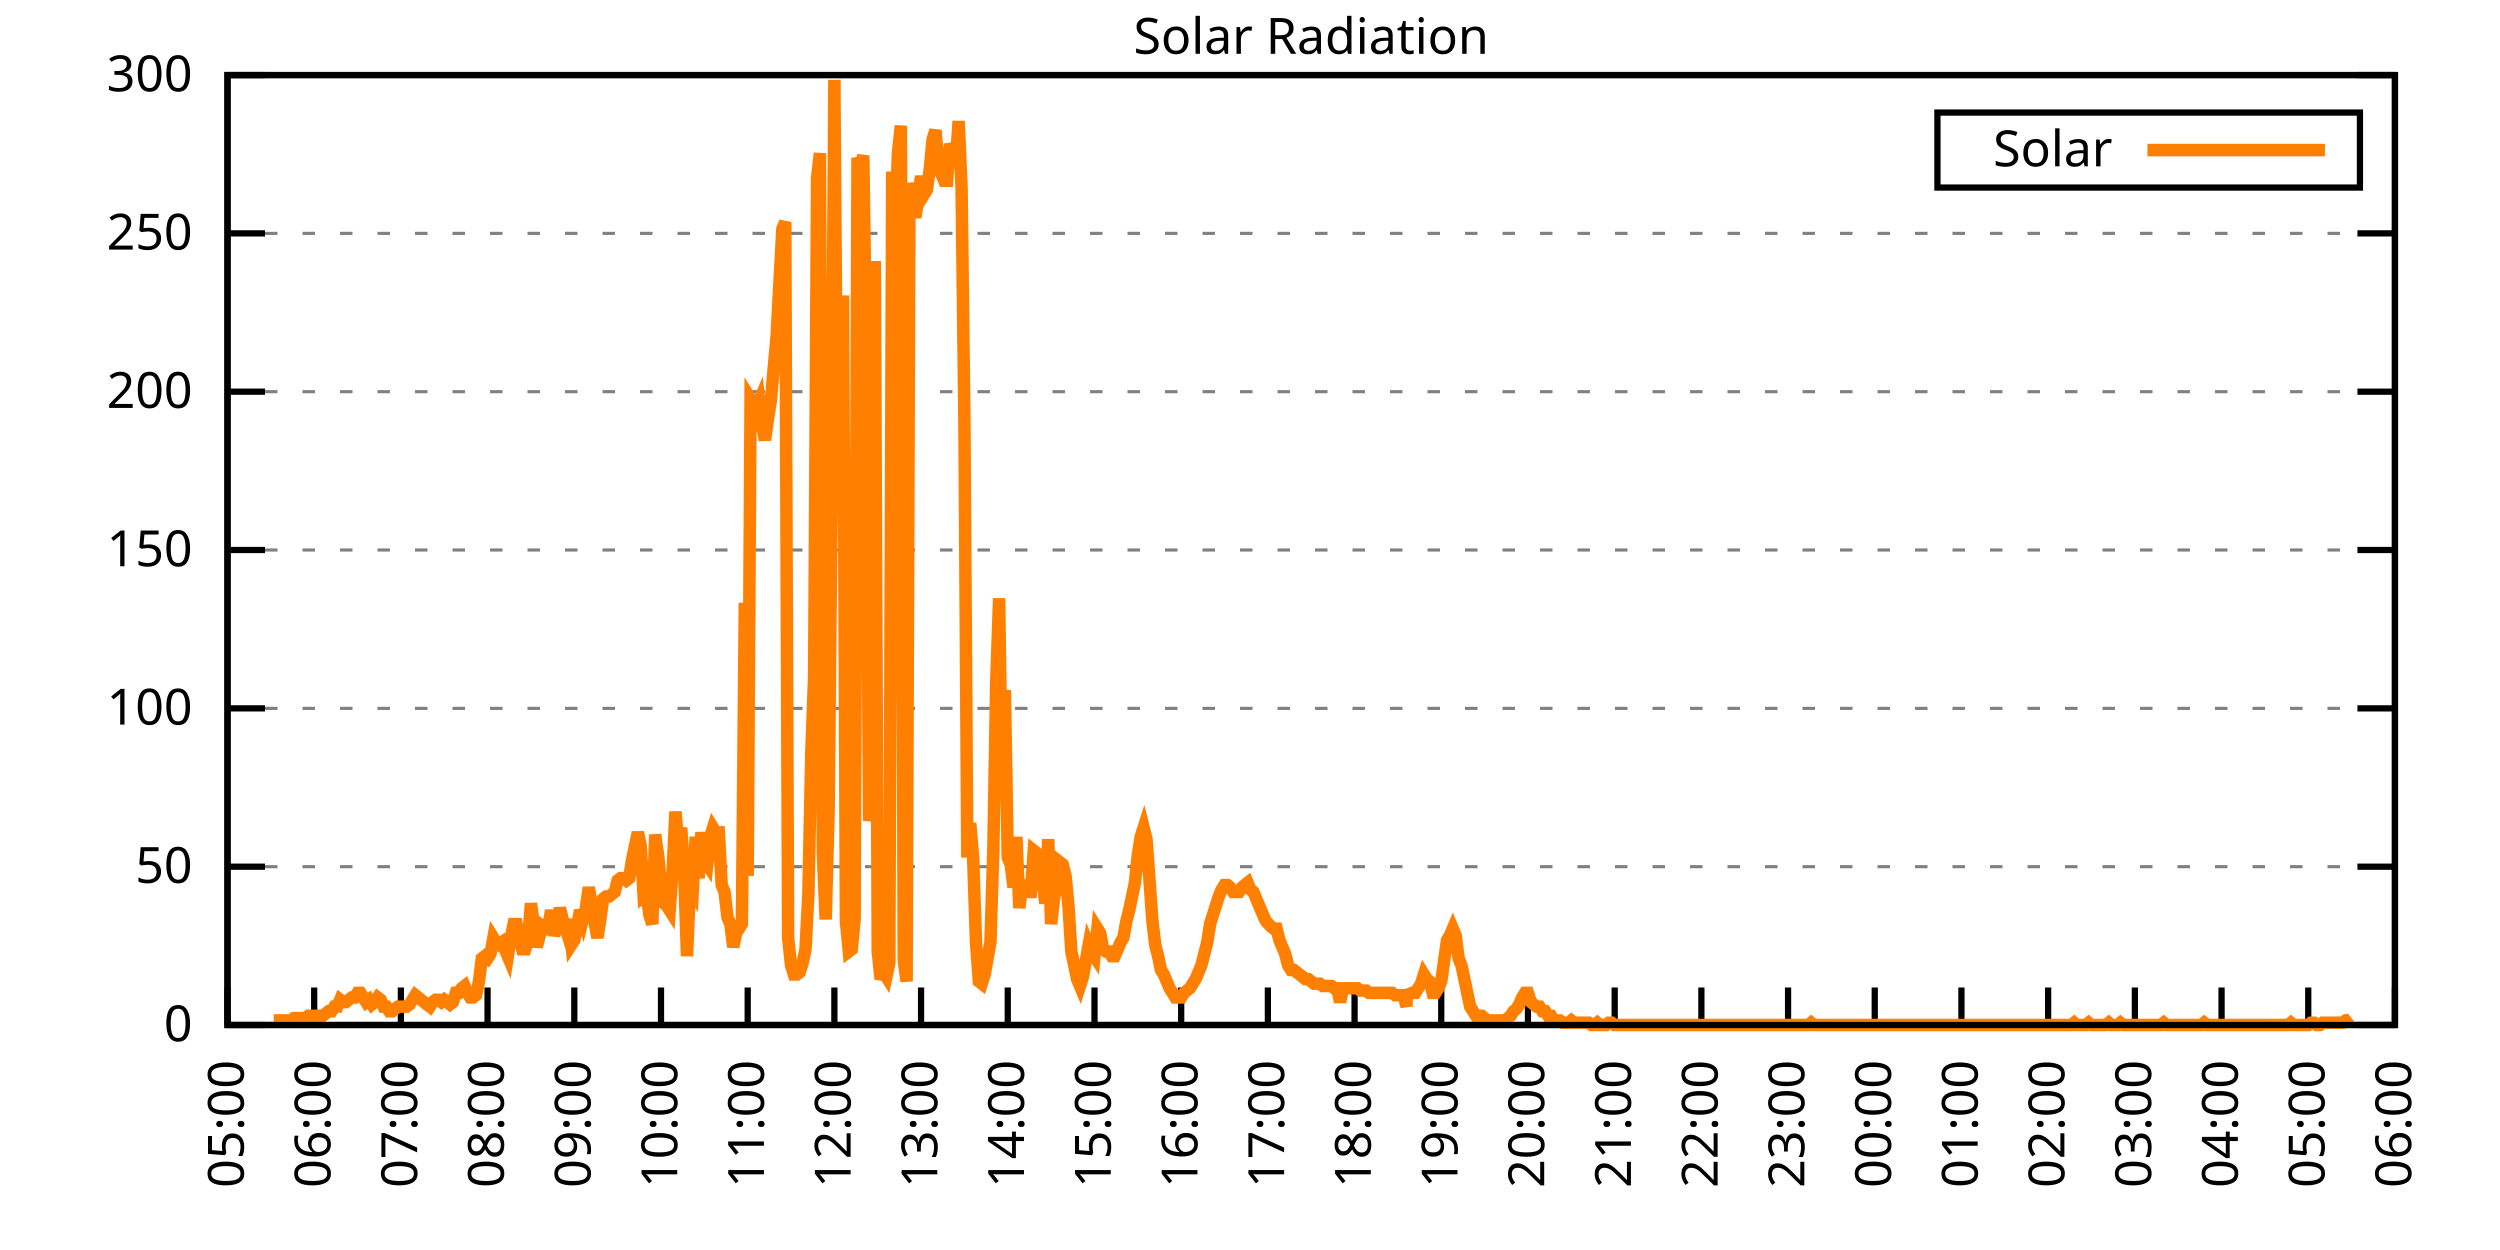
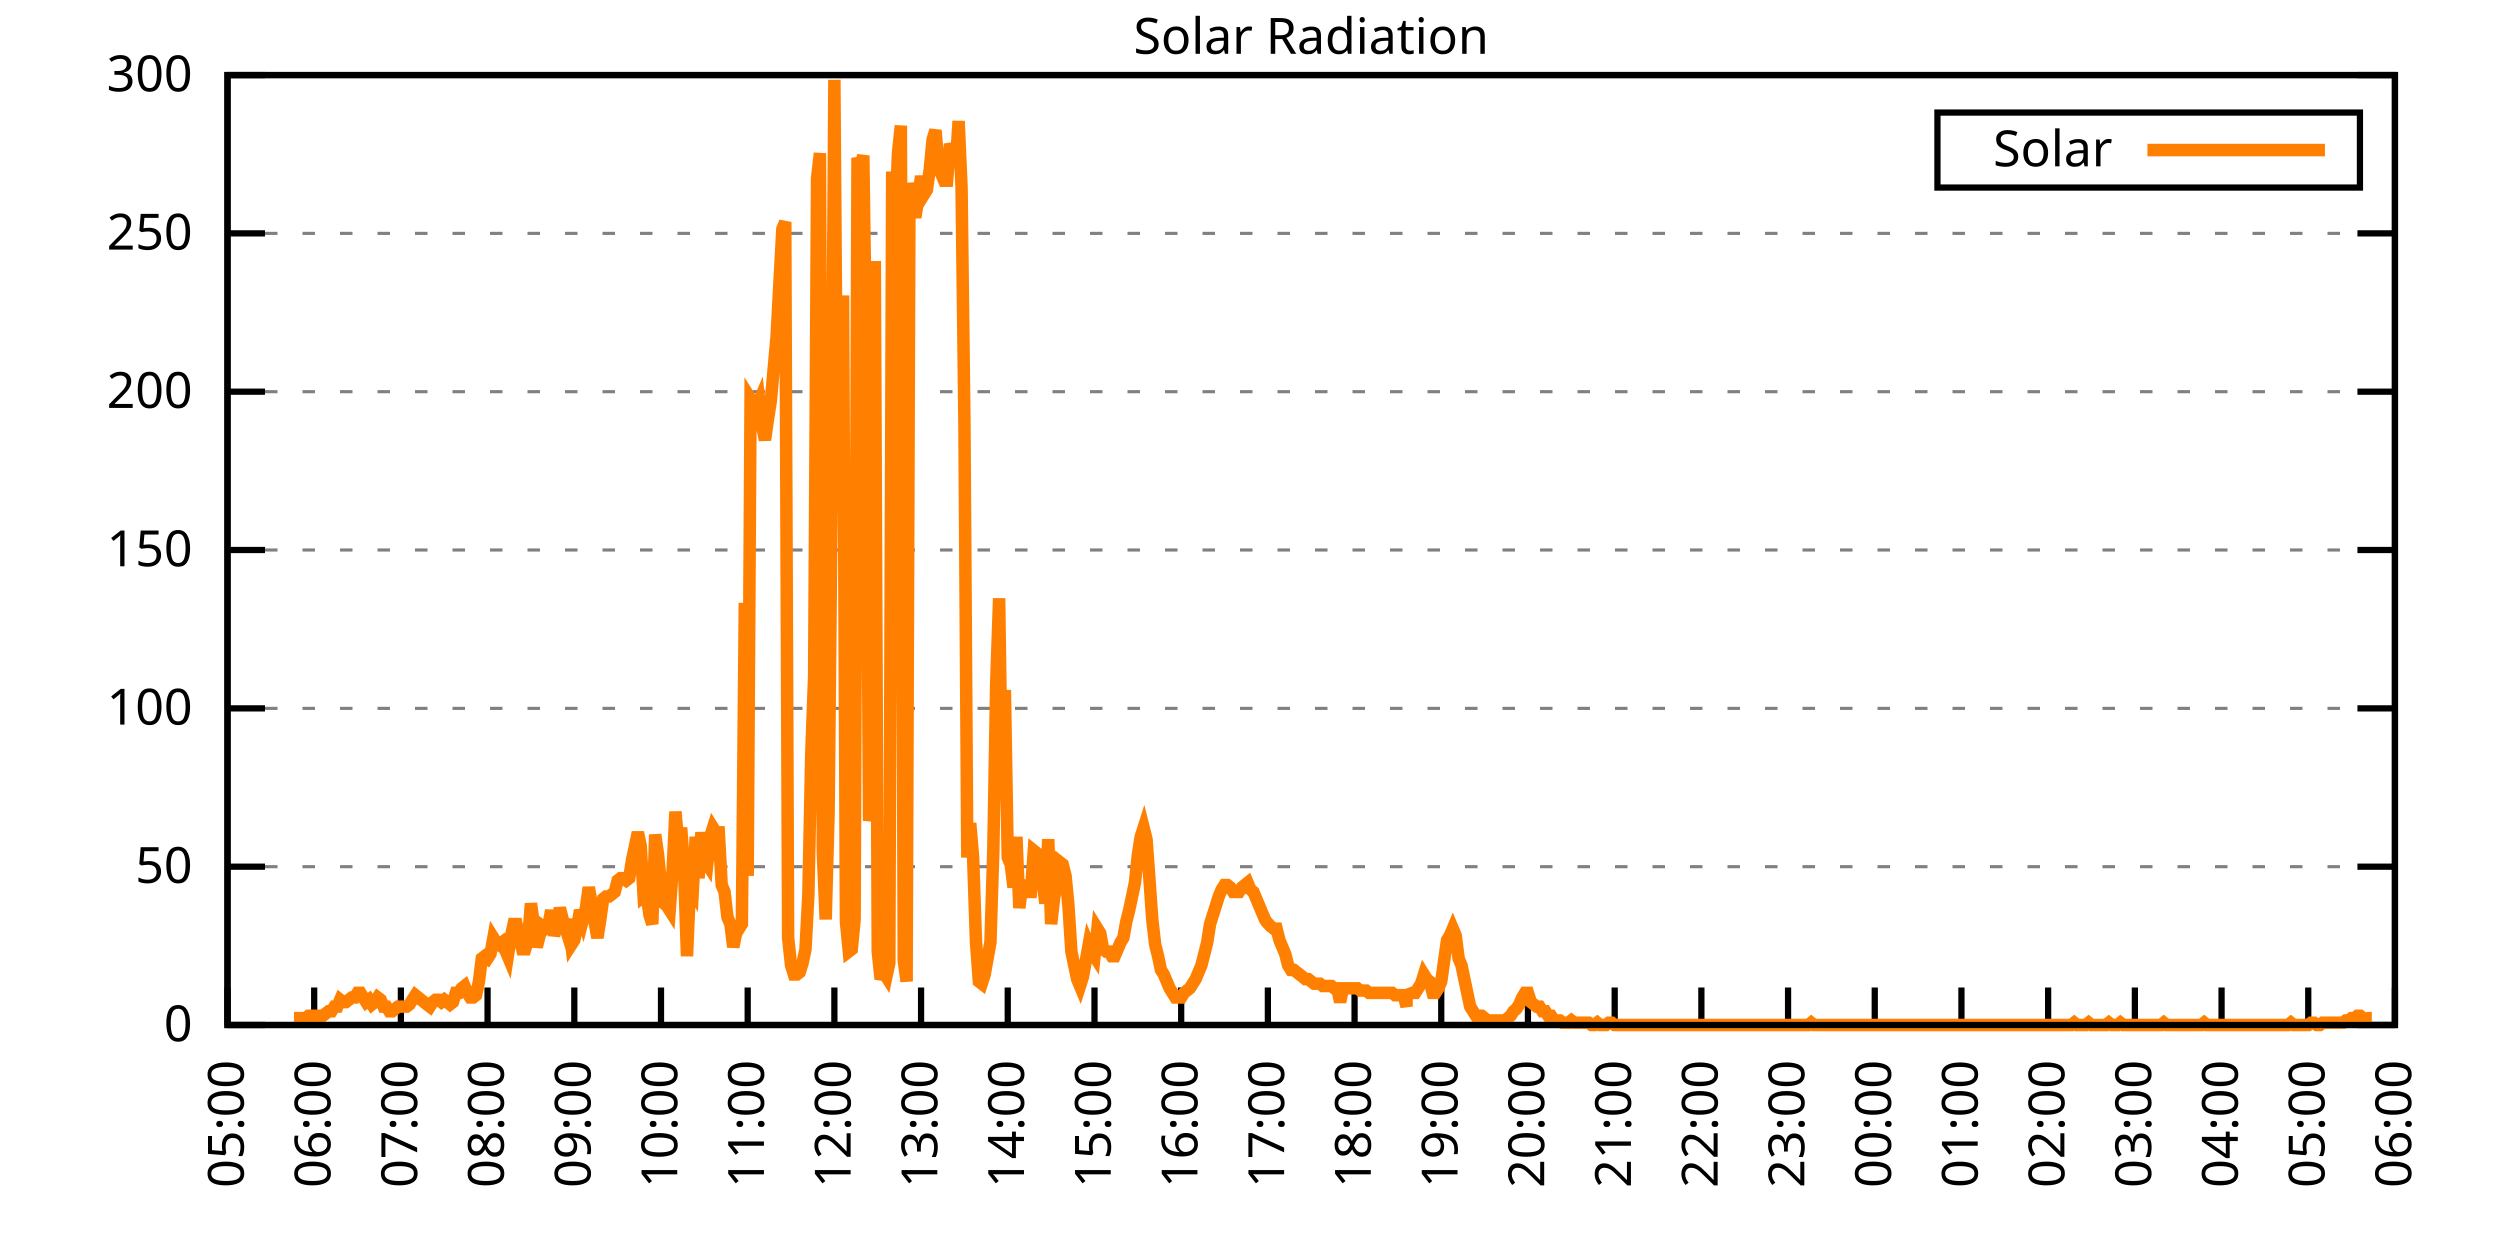
<svg xmlns="http://www.w3.org/2000/svg" xmlns:xlink="http://www.w3.org/1999/xlink" width="400" height="200" viewBox="0 0 400 200">
  <g id="gnuplot_canvas">
    <rect x="0" y="0" width="400" height="200" fill="none" />
    <defs>
      <circle id="gpDot" r="0.5" stroke-width="0.5" stroke="currentColor" />
      <path id="gpPt0" stroke-width="0.333" stroke="currentColor" d="M-1,0 h2 M0,-1 v2" />
      <path id="gpPt1" stroke-width="0.333" stroke="currentColor" d="M-1,-1 L1,1 M1,-1 L-1,1" />
      <path id="gpPt2" stroke-width="0.333" stroke="currentColor" d="M-1,0 L1,0 M0,-1 L0,1 M-1,-1 L1,1 M-1,1 L1,-1" />
      <rect id="gpPt3" stroke-width="0.333" stroke="currentColor" x="-1" y="-1" width="2" height="2" />
      <rect id="gpPt4" stroke-width="0.333" stroke="currentColor" fill="currentColor" x="-1" y="-1" width="2" height="2" />
      <circle id="gpPt5" stroke-width="0.333" stroke="currentColor" cx="0" cy="0" r="1" />
      <use xlink:href="#gpPt5" id="gpPt6" fill="currentColor" stroke="none" />
      <path id="gpPt7" stroke-width="0.333" stroke="currentColor" d="M0,-1.33 L-1.33,0.67 L1.33,0.67 z" />
      <use xlink:href="#gpPt7" id="gpPt8" fill="currentColor" stroke="none" />
      <use xlink:href="#gpPt7" id="gpPt9" stroke="currentColor" transform="rotate(180)" />
      <use xlink:href="#gpPt9" id="gpPt10" fill="currentColor" stroke="none" />
      <use xlink:href="#gpPt3" id="gpPt11" stroke="currentColor" transform="rotate(45)" />
      <use xlink:href="#gpPt11" id="gpPt12" fill="currentColor" stroke="none" />
      <path id="gpPt13" stroke-width="0.333" stroke="currentColor" d="M0,1.330 L1.265,0.411 L0.782,-1.067 L-0.782,-1.076 L-1.265,0.411 z" />
      <use xlink:href="#gpPt13" id="gpPt14" fill="currentColor" stroke="none" />
      <filter id="textbox" filterUnits="objectBoundingBox" x="0" y="0" height="1" width="1">
        <feFlood flood-color="white" flood-opacity="1" result="bgnd" />
        <feComposite in="SourceGraphic" in2="bgnd" operator="atop" />
      </filter>
      <filter id="greybox" filterUnits="objectBoundingBox" x="0" y="0" height="1" width="1">
        <feFlood flood-color="lightgrey" flood-opacity="1" result="grey" />
        <feComposite in="SourceGraphic" in2="grey" operator="atop" />
      </filter>
    </defs>
    <g fill="none" color="white" stroke="currentColor" stroke-width="1.00" stroke-linecap="butt" stroke-linejoin="miter">
</g>
    <g fill="none" color="black" stroke="currentColor" stroke-width="1.00" stroke-linecap="butt" stroke-linejoin="miter">
      <g stroke="none" shape-rendering="crispEdges">
        <polygon fill="rgb(255, 255, 255)" points="36.40,164.00 383.18,164.00 383.18,12.02 36.40,12.02 " />
      </g>
    </g>
    <g fill="none" color="black" stroke="currentColor" stroke-width="1.00" stroke-linecap="butt" stroke-linejoin="miter">
</g>
    <g fill="none" color="black" stroke="black" stroke-width="0.50" stroke-linecap="butt" stroke-linejoin="miter">
</g>
    <g fill="none" color="gray" stroke="currentColor" stroke-width="0.50" stroke-linecap="butt" stroke-linejoin="miter">
      <path stroke="gray" stroke-dasharray="2,4" class="gridline" d="M36.40,164.00 L383.19,164.00  " />
    </g>
    <g fill="none" color="gray" stroke="gray" stroke-width="1.00" stroke-linecap="butt" stroke-linejoin="miter">
</g>
    <g fill="none" color="black" stroke="currentColor" stroke-width="1.00" stroke-linecap="butt" stroke-linejoin="miter">
      <path stroke="black" d="M36.40,164.00 L42.40,164.00 M383.19,164.00 L377.19,164.00  " />
      <g transform="translate(30.80,166.60)" stroke="none" fill="black" font-family="Sans" font-size="8.00" text-anchor="end">
        <text>
          <tspan font-family="Sans"> 0</tspan>
        </text>
      </g>
    </g>
    <g fill="none" color="black" stroke="currentColor" stroke-width="1.00" stroke-linecap="butt" stroke-linejoin="miter">
</g>
    <g fill="none" color="black" stroke="black" stroke-width="0.50" stroke-linecap="butt" stroke-linejoin="miter">
</g>
    <g fill="none" color="gray" stroke="currentColor" stroke-width="0.50" stroke-linecap="butt" stroke-linejoin="miter">
      <path stroke="gray" stroke-dasharray="2,4" class="gridline" d="M36.40,138.67 L383.19,138.67  " />
    </g>
    <g fill="none" color="gray" stroke="gray" stroke-width="1.00" stroke-linecap="butt" stroke-linejoin="miter">
</g>
    <g fill="none" color="black" stroke="currentColor" stroke-width="1.00" stroke-linecap="butt" stroke-linejoin="miter">
      <path stroke="black" d="M36.40,138.67 L42.40,138.67 M383.19,138.67 L377.19,138.67  " />
      <g transform="translate(30.80,141.27)" stroke="none" fill="black" font-family="Sans" font-size="8.00" text-anchor="end">
        <text>
          <tspan font-family="Sans"> 50</tspan>
        </text>
      </g>
    </g>
    <g fill="none" color="black" stroke="currentColor" stroke-width="1.00" stroke-linecap="butt" stroke-linejoin="miter">
</g>
    <g fill="none" color="black" stroke="black" stroke-width="0.50" stroke-linecap="butt" stroke-linejoin="miter">
</g>
    <g fill="none" color="gray" stroke="currentColor" stroke-width="0.50" stroke-linecap="butt" stroke-linejoin="miter">
      <path stroke="gray" stroke-dasharray="2,4" class="gridline" d="M36.40,113.34 L383.19,113.34  " />
    </g>
    <g fill="none" color="gray" stroke="gray" stroke-width="1.00" stroke-linecap="butt" stroke-linejoin="miter">
</g>
    <g fill="none" color="black" stroke="currentColor" stroke-width="1.00" stroke-linecap="butt" stroke-linejoin="miter">
      <path stroke="black" d="M36.40,113.34 L42.40,113.34 M383.19,113.34 L377.19,113.34  " />
      <g transform="translate(30.80,115.94)" stroke="none" fill="black" font-family="Sans" font-size="8.00" text-anchor="end">
        <text>
          <tspan font-family="Sans"> 100</tspan>
        </text>
      </g>
    </g>
    <g fill="none" color="black" stroke="currentColor" stroke-width="1.00" stroke-linecap="butt" stroke-linejoin="miter">
</g>
    <g fill="none" color="black" stroke="black" stroke-width="0.50" stroke-linecap="butt" stroke-linejoin="miter">
</g>
    <g fill="none" color="gray" stroke="currentColor" stroke-width="0.50" stroke-linecap="butt" stroke-linejoin="miter">
      <path stroke="gray" stroke-dasharray="2,4" class="gridline" d="M36.40,88.00 L383.19,88.00  " />
    </g>
    <g fill="none" color="gray" stroke="gray" stroke-width="1.00" stroke-linecap="butt" stroke-linejoin="miter">
</g>
    <g fill="none" color="black" stroke="currentColor" stroke-width="1.00" stroke-linecap="butt" stroke-linejoin="miter">
      <path stroke="black" d="M36.40,88.00 L42.40,88.00 M383.19,88.00 L377.19,88.00  " />
      <g transform="translate(30.80,90.60)" stroke="none" fill="black" font-family="Sans" font-size="8.00" text-anchor="end">
        <text>
          <tspan font-family="Sans"> 150</tspan>
        </text>
      </g>
    </g>
    <g fill="none" color="black" stroke="currentColor" stroke-width="1.00" stroke-linecap="butt" stroke-linejoin="miter">
</g>
    <g fill="none" color="black" stroke="black" stroke-width="0.50" stroke-linecap="butt" stroke-linejoin="miter">
</g>
    <g fill="none" color="gray" stroke="currentColor" stroke-width="0.50" stroke-linecap="butt" stroke-linejoin="miter">
      <path stroke="gray" stroke-dasharray="2,4" class="gridline" d="M36.40,62.67 L383.19,62.67  " />
    </g>
    <g fill="none" color="gray" stroke="gray" stroke-width="1.00" stroke-linecap="butt" stroke-linejoin="miter">
</g>
    <g fill="none" color="black" stroke="currentColor" stroke-width="1.00" stroke-linecap="butt" stroke-linejoin="miter">
      <path stroke="black" d="M36.40,62.67 L42.40,62.67 M383.19,62.67 L377.19,62.67  " />
      <g transform="translate(30.80,65.27)" stroke="none" fill="black" font-family="Sans" font-size="8.00" text-anchor="end">
        <text>
          <tspan font-family="Sans"> 200</tspan>
        </text>
      </g>
    </g>
    <g fill="none" color="black" stroke="currentColor" stroke-width="1.00" stroke-linecap="butt" stroke-linejoin="miter">
</g>
    <g fill="none" color="black" stroke="black" stroke-width="0.50" stroke-linecap="butt" stroke-linejoin="miter">
</g>
    <g fill="none" color="gray" stroke="currentColor" stroke-width="0.50" stroke-linecap="butt" stroke-linejoin="miter">
      <path stroke="gray" stroke-dasharray="2,4" class="gridline" d="M36.40,37.34 L383.19,37.34  " />
    </g>
    <g fill="none" color="gray" stroke="gray" stroke-width="1.00" stroke-linecap="butt" stroke-linejoin="miter">
</g>
    <g fill="none" color="black" stroke="currentColor" stroke-width="1.00" stroke-linecap="butt" stroke-linejoin="miter">
      <path stroke="black" d="M36.40,37.34 L42.40,37.34 M383.19,37.34 L377.19,37.34  " />
      <g transform="translate(30.80,39.94)" stroke="none" fill="black" font-family="Sans" font-size="8.00" text-anchor="end">
        <text>
          <tspan font-family="Sans"> 250</tspan>
        </text>
      </g>
    </g>
    <g fill="none" color="black" stroke="currentColor" stroke-width="1.00" stroke-linecap="butt" stroke-linejoin="miter">
</g>
    <g fill="none" color="black" stroke="black" stroke-width="0.50" stroke-linecap="butt" stroke-linejoin="miter">
</g>
    <g fill="none" color="gray" stroke="currentColor" stroke-width="0.50" stroke-linecap="butt" stroke-linejoin="miter">
      <path stroke="gray" stroke-dasharray="2,4" class="gridline" d="M36.40,12.01 L383.19,12.01  " />
    </g>
    <g fill="none" color="gray" stroke="gray" stroke-width="1.00" stroke-linecap="butt" stroke-linejoin="miter">
</g>
    <g fill="none" color="black" stroke="currentColor" stroke-width="1.00" stroke-linecap="butt" stroke-linejoin="miter">
      <path stroke="black" d="M36.40,12.01 L42.40,12.01 M383.19,12.01 L377.19,12.01  " />
      <g transform="translate(30.80,14.61)" stroke="none" fill="black" font-family="Sans" font-size="8.00" text-anchor="end">
        <text>
          <tspan font-family="Sans"> 300</tspan>
        </text>
      </g>
    </g>
    <g fill="none" color="black" stroke="currentColor" stroke-width="1.00" stroke-linecap="butt" stroke-linejoin="miter">
      <path stroke="black" d="M36.40,164.00 L36.40,158.00  " />
      <g transform="translate(39.00,169.60) rotate(270.00)" stroke="none" fill="black" font-family="Sans" font-size="8.00" text-anchor="end">
        <text>
          <tspan font-family="Sans">05:00</tspan>
        </text>
      </g>
    </g>
    <g fill="none" color="black" stroke="currentColor" stroke-width="1.00" stroke-linecap="butt" stroke-linejoin="miter">
      <path stroke="black" d="M50.27,164.00 L50.27,158.00  " />
      <g transform="translate(52.87,169.60) rotate(270.00)" stroke="none" fill="black" font-family="Sans" font-size="8.00" text-anchor="end">
        <text>
          <tspan font-family="Sans">06:00</tspan>
        </text>
      </g>
    </g>
    <g fill="none" color="black" stroke="currentColor" stroke-width="1.00" stroke-linecap="butt" stroke-linejoin="miter">
      <path stroke="black" d="M64.14,164.00 L64.14,158.00  " />
      <g transform="translate(66.74,169.60) rotate(270.00)" stroke="none" fill="black" font-family="Sans" font-size="8.00" text-anchor="end">
        <text>
          <tspan font-family="Sans">07:00</tspan>
        </text>
      </g>
    </g>
    <g fill="none" color="black" stroke="currentColor" stroke-width="1.00" stroke-linecap="butt" stroke-linejoin="miter">
      <path stroke="black" d="M78.01,164.00 L78.01,158.00  " />
      <g transform="translate(80.61,169.60) rotate(270.00)" stroke="none" fill="black" font-family="Sans" font-size="8.00" text-anchor="end">
        <text>
          <tspan font-family="Sans">08:00</tspan>
        </text>
      </g>
    </g>
    <g fill="none" color="black" stroke="currentColor" stroke-width="1.00" stroke-linecap="butt" stroke-linejoin="miter">
      <path stroke="black" d="M91.89,164.00 L91.89,158.00  " />
      <g transform="translate(94.49,169.60) rotate(270.00)" stroke="none" fill="black" font-family="Sans" font-size="8.00" text-anchor="end">
        <text>
          <tspan font-family="Sans">09:00</tspan>
        </text>
      </g>
    </g>
    <g fill="none" color="black" stroke="currentColor" stroke-width="1.00" stroke-linecap="butt" stroke-linejoin="miter">
      <path stroke="black" d="M105.76,164.00 L105.76,158.00  " />
      <g transform="translate(108.36,169.60) rotate(270.00)" stroke="none" fill="black" font-family="Sans" font-size="8.00" text-anchor="end">
        <text>
          <tspan font-family="Sans">10:00</tspan>
        </text>
      </g>
    </g>
    <g fill="none" color="black" stroke="currentColor" stroke-width="1.00" stroke-linecap="butt" stroke-linejoin="miter">
      <path stroke="black" d="M119.63,164.00 L119.63,158.00  " />
      <g transform="translate(122.23,169.60) rotate(270.00)" stroke="none" fill="black" font-family="Sans" font-size="8.00" text-anchor="end">
        <text>
          <tspan font-family="Sans">11:00</tspan>
        </text>
      </g>
    </g>
    <g fill="none" color="black" stroke="currentColor" stroke-width="1.00" stroke-linecap="butt" stroke-linejoin="miter">
      <path stroke="black" d="M133.50,164.00 L133.50,158.00  " />
      <g transform="translate(136.10,169.60) rotate(270.00)" stroke="none" fill="black" font-family="Sans" font-size="8.00" text-anchor="end">
        <text>
          <tspan font-family="Sans">12:00</tspan>
        </text>
      </g>
    </g>
    <g fill="none" color="black" stroke="currentColor" stroke-width="1.00" stroke-linecap="butt" stroke-linejoin="miter">
      <path stroke="black" d="M147.37,164.00 L147.37,158.00  " />
      <g transform="translate(149.97,169.60) rotate(270.00)" stroke="none" fill="black" font-family="Sans" font-size="8.00" text-anchor="end">
        <text>
          <tspan font-family="Sans">13:00</tspan>
        </text>
      </g>
    </g>
    <g fill="none" color="black" stroke="currentColor" stroke-width="1.00" stroke-linecap="butt" stroke-linejoin="miter">
      <path stroke="black" d="M161.24,164.00 L161.24,158.00  " />
      <g transform="translate(163.84,169.60) rotate(270.00)" stroke="none" fill="black" font-family="Sans" font-size="8.00" text-anchor="end">
        <text>
          <tspan font-family="Sans">14:00</tspan>
        </text>
      </g>
    </g>
    <g fill="none" color="black" stroke="currentColor" stroke-width="1.00" stroke-linecap="butt" stroke-linejoin="miter">
      <path stroke="black" d="M175.12,164.00 L175.12,158.00  " />
      <g transform="translate(177.72,169.60) rotate(270.00)" stroke="none" fill="black" font-family="Sans" font-size="8.00" text-anchor="end">
        <text>
          <tspan font-family="Sans">15:00</tspan>
        </text>
      </g>
    </g>
    <g fill="none" color="black" stroke="currentColor" stroke-width="1.00" stroke-linecap="butt" stroke-linejoin="miter">
      <path stroke="black" d="M188.99,164.00 L188.99,158.00  " />
      <g transform="translate(191.59,169.60) rotate(270.00)" stroke="none" fill="black" font-family="Sans" font-size="8.00" text-anchor="end">
        <text>
          <tspan font-family="Sans">16:00</tspan>
        </text>
      </g>
    </g>
    <g fill="none" color="black" stroke="currentColor" stroke-width="1.00" stroke-linecap="butt" stroke-linejoin="miter">
      <path stroke="black" d="M202.86,164.00 L202.86,158.00  " />
      <g transform="translate(205.46,169.60) rotate(270.00)" stroke="none" fill="black" font-family="Sans" font-size="8.00" text-anchor="end">
        <text>
          <tspan font-family="Sans">17:00</tspan>
        </text>
      </g>
    </g>
    <g fill="none" color="black" stroke="currentColor" stroke-width="1.00" stroke-linecap="butt" stroke-linejoin="miter">
      <path stroke="black" d="M216.73,164.00 L216.73,158.00  " />
      <g transform="translate(219.33,169.60) rotate(270.00)" stroke="none" fill="black" font-family="Sans" font-size="8.00" text-anchor="end">
        <text>
          <tspan font-family="Sans">18:00</tspan>
        </text>
      </g>
    </g>
    <g fill="none" color="black" stroke="currentColor" stroke-width="1.00" stroke-linecap="butt" stroke-linejoin="miter">
      <path stroke="black" d="M230.60,164.00 L230.60,158.00  " />
      <g transform="translate(233.20,169.60) rotate(270.00)" stroke="none" fill="black" font-family="Sans" font-size="8.00" text-anchor="end">
        <text>
          <tspan font-family="Sans">19:00</tspan>
        </text>
      </g>
    </g>
    <g fill="none" color="black" stroke="currentColor" stroke-width="1.00" stroke-linecap="butt" stroke-linejoin="miter">
      <path stroke="black" d="M244.47,164.00 L244.47,158.00  " />
      <g transform="translate(247.07,169.60) rotate(270.00)" stroke="none" fill="black" font-family="Sans" font-size="8.00" text-anchor="end">
        <text>
          <tspan font-family="Sans">20:00</tspan>
        </text>
      </g>
    </g>
    <g fill="none" color="black" stroke="currentColor" stroke-width="1.00" stroke-linecap="butt" stroke-linejoin="miter">
      <path stroke="black" d="M258.35,164.00 L258.35,158.00  " />
      <g transform="translate(260.95,169.60) rotate(270.00)" stroke="none" fill="black" font-family="Sans" font-size="8.00" text-anchor="end">
        <text>
          <tspan font-family="Sans">21:00</tspan>
        </text>
      </g>
    </g>
    <g fill="none" color="black" stroke="currentColor" stroke-width="1.00" stroke-linecap="butt" stroke-linejoin="miter">
      <path stroke="black" d="M272.22,164.00 L272.22,158.00  " />
      <g transform="translate(274.82,169.60) rotate(270.00)" stroke="none" fill="black" font-family="Sans" font-size="8.00" text-anchor="end">
        <text>
          <tspan font-family="Sans">22:00</tspan>
        </text>
      </g>
    </g>
    <g fill="none" color="black" stroke="currentColor" stroke-width="1.00" stroke-linecap="butt" stroke-linejoin="miter">
      <path stroke="black" d="M286.09,164.00 L286.09,158.00  " />
      <g transform="translate(288.69,169.60) rotate(270.00)" stroke="none" fill="black" font-family="Sans" font-size="8.00" text-anchor="end">
        <text>
          <tspan font-family="Sans">23:00</tspan>
        </text>
      </g>
    </g>
    <g fill="none" color="black" stroke="currentColor" stroke-width="1.00" stroke-linecap="butt" stroke-linejoin="miter">
      <path stroke="black" d="M299.96,164.00 L299.96,158.00  " />
      <g transform="translate(302.56,169.60) rotate(270.00)" stroke="none" fill="black" font-family="Sans" font-size="8.00" text-anchor="end">
        <text>
          <tspan font-family="Sans">00:00</tspan>
        </text>
      </g>
    </g>
    <g fill="none" color="black" stroke="currentColor" stroke-width="1.00" stroke-linecap="butt" stroke-linejoin="miter">
      <path stroke="black" d="M313.83,164.00 L313.83,158.00  " />
      <g transform="translate(316.43,169.60) rotate(270.00)" stroke="none" fill="black" font-family="Sans" font-size="8.00" text-anchor="end">
        <text>
          <tspan font-family="Sans">01:00</tspan>
        </text>
      </g>
    </g>
    <g fill="none" color="black" stroke="currentColor" stroke-width="1.00" stroke-linecap="butt" stroke-linejoin="miter">
      <path stroke="black" d="M327.70,164.00 L327.70,158.00  " />
      <g transform="translate(330.30,169.60) rotate(270.00)" stroke="none" fill="black" font-family="Sans" font-size="8.00" text-anchor="end">
        <text>
          <tspan font-family="Sans">02:00</tspan>
        </text>
      </g>
    </g>
    <g fill="none" color="black" stroke="currentColor" stroke-width="1.00" stroke-linecap="butt" stroke-linejoin="miter">
      <path stroke="black" d="M341.58,164.00 L341.58,158.00  " />
      <g transform="translate(344.18,169.60) rotate(270.00)" stroke="none" fill="black" font-family="Sans" font-size="8.00" text-anchor="end">
        <text>
          <tspan font-family="Sans">03:00</tspan>
        </text>
      </g>
    </g>
    <g fill="none" color="black" stroke="currentColor" stroke-width="1.00" stroke-linecap="butt" stroke-linejoin="miter">
      <path stroke="black" d="M355.45,164.00 L355.45,158.00  " />
      <g transform="translate(358.05,169.60) rotate(270.00)" stroke="none" fill="black" font-family="Sans" font-size="8.00" text-anchor="end">
        <text>
          <tspan font-family="Sans">04:00</tspan>
        </text>
      </g>
    </g>
    <g fill="none" color="black" stroke="currentColor" stroke-width="1.00" stroke-linecap="butt" stroke-linejoin="miter">
      <path stroke="black" d="M369.32,164.00 L369.32,158.00  " />
      <g transform="translate(371.92,169.60) rotate(270.00)" stroke="none" fill="black" font-family="Sans" font-size="8.00" text-anchor="end">
        <text>
          <tspan font-family="Sans">05:00</tspan>
        </text>
      </g>
    </g>
    <g fill="none" color="black" stroke="currentColor" stroke-width="1.00" stroke-linecap="butt" stroke-linejoin="miter">
      <path stroke="black" d="M383.19,164.00 L383.19,158.00  " />
      <g transform="translate(385.79,169.60) rotate(270.00)" stroke="none" fill="black" font-family="Sans" font-size="8.00" text-anchor="end">
        <text>
          <tspan font-family="Sans">06:00</tspan>
        </text>
      </g>
    </g>
    <g fill="none" color="black" stroke="currentColor" stroke-width="1.00" stroke-linecap="butt" stroke-linejoin="miter">
</g>
    <g fill="none" color="black" stroke="currentColor" stroke-width="1.00" stroke-linecap="butt" stroke-linejoin="miter">
      <path stroke="black" d="M36.40,12.01 L36.40,164.00 L383.19,164.00 L383.19,12.01 L36.40,12.01 Z  " />
    </g>
    <g fill="none" color="black" stroke="currentColor" stroke-width="1.00" stroke-linecap="butt" stroke-linejoin="miter">
</g>
    <g fill="none" color="black" stroke="currentColor" stroke-width="1.00" stroke-linecap="butt" stroke-linejoin="miter">
      <path stroke="black" d="M309.99,30.01 L309.99,18.01 L377.59,18.01 L377.59,30.01 L309.99,30.01 Z  " />
    </g>
    <g id="Solar_Radiation_plot_1">
      <g fill="none" color="white" stroke="black" stroke-width="2.00" stroke-linecap="butt" stroke-linejoin="miter">
</g>
      <g fill="none" color="black" stroke="currentColor" stroke-width="2.00" stroke-linecap="butt" stroke-linejoin="miter">
        <g transform="translate(337.99,26.61)" stroke="none" fill="black" font-family="Sans" font-size="8.00" text-anchor="end">
          <text>
            <tspan font-family="Sans">Solar</tspan>
          </text>
        </g>
      </g>
      <g fill="none" color="black" stroke="currentColor" stroke-width="2.00" stroke-linecap="butt" stroke-linejoin="miter">
-         <path stroke="rgb(255, 127,   0)" d="M343.59,24.01 L371.99,24.01 M43.80,163.27 L44.26,163.27 L44.72,163.27 L45.19,163.27 L45.65,163.27 L46.11,163.27   L46.57,163.27 L47.03,162.90 L47.50,162.90 L47.96,162.90 L48.42,162.90 L48.88,162.90 L49.35,162.53 L49.81,162.53   L50.27,162.53 L50.73,162.53 L51.20,162.53 L51.66,162.53 L52.12,162.16 L52.58,161.80 L53.05,161.80 L53.51,161.06   L53.97,161.06 L54.43,159.96 L54.90,160.33 L55.36,160.33 L55.82,159.96 L56.28,159.60 L56.75,159.60 L57.21,158.86   L57.67,158.86 L58.13,159.60 L58.59,160.33 L59.06,159.96 L59.52,160.70 L59.98,160.33 L60.44,159.60 L60.91,159.96   L61.37,161.06 L61.83,161.06 L62.29,161.80 L62.76,161.80 L63.22,161.43 L63.68,161.06 L64.14,161.06 L64.61,161.06   L65.07,161.06 L65.53,160.70 L65.99,159.96 L66.46,159.23 L66.92,159.60 L67.38,159.96 L67.84,160.33 L68.30,160.70   L68.77,161.06 L69.23,160.33 L69.69,159.96 L70.15,159.96 L70.62,160.33 L71.08,159.96 L71.54,160.33 L72.00,160.70   L72.47,160.33 L72.93,158.86 L73.39,158.86 L73.85,158.13 L74.32,157.76 L74.78,158.86 L75.24,159.60 L75.70,159.60   L76.17,159.23 L76.63,157.03 L77.09,153.35 L77.55,152.99 L78.01,153.35 L78.48,152.62 L78.94,150.05 L79.40,150.79   L79.86,151.15 L80.33,150.79 L80.79,151.89 L81.25,152.99 L81.71,150.05 L82.18,147.85 L82.64,147.85 L83.10,150.05   L83.56,151.89 L84.03,151.89 L84.49,150.42 L84.95,144.55 L85.41,147.85 L85.88,151.52 L86.34,149.68 L86.80,148.22   L87.26,148.58 L87.72,148.22 L88.19,145.65 L88.65,149.68 L89.11,148.22 L89.57,145.28 L90.04,147.11 L90.50,148.58   L90.96,147.11 L91.42,151.15 L91.89,150.42 L92.35,148.22 L92.81,145.65 L93.27,147.11 L93.74,145.28 L94.20,141.98   L94.66,144.55 L95.12,147.48 L95.59,150.05 L96.05,147.11 L96.51,143.81 L96.97,143.44 L97.44,143.44 L97.90,143.08   L98.36,142.71 L98.82,140.87 L99.28,140.51 L99.75,140.51 L100.21,140.87 L100.67,140.51 L101.13,137.57 L101.60,135.37   L102.06,133.17 L102.52,135.37 L102.98,143.44 L103.45,143.08 L103.91,146.38 L104.37,147.85 L104.83,133.53 L105.30,136.84   L105.76,141.61 L106.22,144.55 L106.68,144.91 L107.15,145.65 L107.61,139.41 L108.07,129.86 L108.53,135.00 L108.99,132.43   L109.46,139.41 L109.92,152.99 L110.38,141.98 L110.84,142.71 L111.31,133.90 L111.77,140.51 L112.23,133.17 L112.69,137.57   L113.16,138.30 L113.62,133.90 L114.08,132.43 L114.54,133.17 L115.01,133.17 L115.47,141.61 L115.93,142.71 L116.39,146.75   L116.86,147.85 L117.32,151.52 L117.78,149.32 L118.24,148.58 L118.70,147.85 L119.17,96.46 L119.63,140.14 L120.09,63.79   L120.55,64.52 L121.02,65.26 L121.48,64.16 L121.94,68.19 L122.40,70.40 L122.87,67.09 L123.33,64.16 L123.79,59.02   L124.25,53.88 L124.72,45.07 L125.18,36.63 L125.64,35.52 L126.10,150.05 L126.57,154.46 L127.03,155.92 L127.49,155.92   L127.95,155.56 L128.41,154.09 L128.88,151.89 L129.34,143.08 L129.80,120.69 L130.26,108.20 L130.73,28.55 L131.19,24.51   L131.65,136.47 L132.11,147.11 L132.58,129.86 L133.04,82.14 L133.50,12.77 L133.96,76.27 L134.43,74.43 L134.89,47.27   L135.35,147.48 L135.81,152.25 L136.28,151.89 L136.74,147.11 L137.20,25.25 L137.66,26.71 L138.13,24.88 L138.59,57.55   L139.05,131.33 L139.51,128.76 L139.97,41.76 L140.44,152.25 L140.90,156.66 L141.36,155.56 L141.82,156.29 L142.29,154.09   L142.75,27.45 L143.21,36.99 L143.67,24.51 L144.14,20.11 L144.60,153.72 L145.06,157.03 L145.52,29.28 L145.99,32.59   L146.45,34.79 L146.91,31.85 L147.37,28.18 L147.84,31.12 L148.30,30.38 L148.76,27.08 L149.22,22.31 L149.68,20.84   L150.15,26.35 L150.61,27.82 L151.07,28.92 L151.53,28.92 L152.00,23.04 L152.46,24.14 L152.92,26.35 L153.38,19.37   L153.85,30.02 L154.31,67.83 L154.77,137.20 L155.23,131.70 L155.70,137.20 L156.16,150.79 L156.62,157.03 L157.08,157.39   L157.55,155.92 L158.01,153.35 L158.47,150.79 L158.93,136.10 L159.39,109.31 L159.86,95.72 L160.32,127.29 L160.78,110.41   L161.24,137.20 L161.71,138.30 L162.17,141.98 L162.63,133.90 L163.09,145.28 L163.56,141.61 L164.02,141.98 L164.48,142.71   L164.94,142.71 L165.41,136.10 L165.87,136.47 L166.33,138.67 L166.79,140.87 L167.26,144.55 L167.72,134.27 L168.18,147.85   L168.64,143.81 L169.10,141.24 L169.57,137.94 L170.03,138.30 L170.49,140.14 L170.95,144.91 L171.42,152.25 L171.88,154.46   L172.34,156.66 L172.80,157.76 L173.27,156.29 L173.73,153.72 L174.19,151.15 L174.65,152.25 L175.12,152.99 L175.58,148.58   L176.04,149.32 L176.50,151.89 L176.97,152.25 L177.43,152.25 L177.89,152.99 L178.35,152.99 L178.82,151.89 L179.28,150.79   L179.74,150.05 L180.20,147.48 L180.66,145.65 L181.13,143.44 L181.59,141.24 L182.05,136.84 L182.51,133.90 L182.98,132.43   L183.44,134.27 L183.90,140.51 L184.36,147.11 L184.83,151.15 L185.29,152.99 L185.75,155.19 L186.21,155.92 L186.68,157.03   L187.14,158.13 L187.60,158.86 L188.06,159.60 L188.53,159.60 L188.99,159.60 L189.45,158.86 L189.91,158.49 L190.37,158.13   L190.84,157.39 L191.30,156.66 L191.76,155.56 L192.22,154.46 L192.69,152.62 L193.15,150.79 L193.61,147.85 L194.07,146.38   L194.54,144.91 L195.00,143.44 L195.46,142.34 L195.92,141.61 L196.39,141.61 L196.85,141.98 L197.31,142.71 L197.77,142.71   L198.24,142.71 L198.70,141.98 L199.16,141.61 L199.62,141.24 L200.08,142.34 L200.55,142.71 L201.01,143.81 L201.47,144.91   L201.93,146.01 L202.40,147.11 L202.63,147.48 L203.32,148.22 L203.78,148.58 L204.25,148.58 L204.71,150.42 L205.17,151.52   L205.63,152.62 L206.10,154.46 L206.56,155.19 L207.02,155.19 L207.48,155.56 L207.95,155.92 L208.41,156.29 L208.87,156.66   L209.33,156.66 L209.80,157.03 L210.26,157.39 L210.72,157.39 L211.18,157.39 L211.64,157.76 L212.11,157.76 L212.57,157.76   L213.03,157.76 L213.49,158.13 L213.96,158.13 L214.42,160.33 L214.88,158.13 L215.34,158.13 L215.81,158.13 L216.27,158.13   L216.73,158.13 L217.19,158.13 L217.66,158.49 L218.12,158.49 L218.58,158.49 L219.04,158.86 L219.51,158.86 L219.97,158.86   L220.43,158.86 L220.89,158.86 L221.35,158.86 L221.82,158.86 L222.28,158.86 L222.74,158.86 L223.20,159.23 L223.67,159.23   L224.13,159.23 L224.59,159.23 L225.05,161.06 L225.05,159.23 L225.98,158.86 L226.44,158.86 L226.90,158.13 L227.37,157.39   L227.83,155.92 L228.29,156.66 L228.75,157.03 L229.22,158.86 L229.68,158.86 L230.14,158.13 L230.60,157.03 L231.06,153.72   L231.53,150.42 L231.99,149.68 L232.45,148.58 L232.91,149.68 L233.38,153.35 L233.84,154.46 L234.30,156.66 L234.76,158.86   L235.23,161.06 L235.69,161.80 L236.15,162.53 L236.61,162.53 L237.08,162.53 L237.54,162.90 L238.00,163.27 L238.46,163.27   L238.93,163.27 L239.39,163.27 L239.85,163.27 L240.31,163.27 L240.77,163.27 L241.24,162.90 L241.70,162.53 L242.16,161.80   L242.62,161.43 L243.09,160.70 L243.55,159.60 L244.01,158.86 L244.47,158.86 L244.94,160.33 L245.40,160.70 L245.86,161.06   L246.32,161.06 L246.79,161.80 L247.25,161.80 L247.71,162.53 L248.17,162.53 L248.64,163.27 L249.10,163.27 L249.56,163.27   L250.02,163.63 L250.49,163.63 L250.95,163.63 L251.41,163.27 L251.87,163.63 L252.33,163.63 L252.80,163.63 L253.26,163.63   L253.72,163.63 L254.18,163.63 L254.65,164.00 L255.11,164.00 L255.57,163.63 L256.03,164.00 L256.50,164.00 L256.96,164.00   L257.42,163.63 L257.88,163.63 L258.35,164.00 L258.81,164.00 L259.27,164.00 L259.73,164.00 L260.20,164.00 L260.66,164.00   L261.12,164.00 L261.58,164.00 L262.04,164.00 L262.51,164.00 L262.97,164.00 L263.43,164.00 L263.89,164.00 L264.36,164.00   L264.82,164.00 L265.28,164.00 L265.74,164.00 L266.21,164.00 L266.67,164.00 L267.13,164.00 L267.59,164.00 L268.06,164.00   L268.52,164.00 L268.98,164.00 L269.44,164.00 L269.91,164.00 L270.37,164.00 L270.83,164.00 L271.29,164.00 L271.75,164.00   L272.22,164.00 L272.68,164.00 L273.14,164.00 L273.60,164.00 L274.07,164.00 L274.53,164.00 L274.99,164.00 L275.45,164.00   L275.92,164.00 L276.38,164.00 L276.84,164.00 L277.30,164.00 L277.77,164.00 L278.23,164.00 L278.69,164.00 L279.15,164.00   L279.62,164.00 L280.08,164.00 L280.54,164.00 L281.00,164.00 L281.46,164.00 L281.93,164.00 L282.39,164.00 L282.85,164.00   L283.31,164.00 L283.78,164.00 L284.24,164.00 L284.70,164.00 L285.16,164.00 L285.63,164.00 L286.09,164.00 L286.55,164.00   L287.01,164.00 L287.48,164.00 L287.94,164.00 L288.40,164.00 L288.86,164.00 L289.33,164.00 L289.79,163.63 L290.25,164.00   L290.71,164.00 L291.18,164.00 L291.64,164.00 L292.10,164.00 L292.56,164.00 L293.02,164.00 L293.49,164.00 L293.95,164.00   L294.41,164.00 L294.87,164.00 L295.34,164.00 L295.80,164.00 L296.26,164.00 L296.72,164.00 L297.19,164.00 L297.65,164.00   L298.11,164.00 L298.57,164.00 L299.04,164.00 L299.50,164.00 L299.96,164.00 L300.42,164.00 L300.89,164.00 L301.35,164.00   L301.81,164.00 L302.27,164.00 L302.73,164.00 L303.20,164.00 L303.66,164.00 L304.12,164.00 L304.58,164.00 L305.05,164.00   L305.51,164.00 L305.97,164.00 L306.43,164.00 L306.90,164.00 L307.36,164.00 L307.82,164.00 L308.28,164.00 L308.75,164.00   L309.21,164.00 L309.67,164.00 L310.13,164.00 L310.60,164.00 L311.06,164.00 L311.52,164.00 L311.98,164.00 L312.44,164.00   L312.91,164.00 L313.37,164.00 L313.83,164.00 L314.29,164.00 L314.76,164.00 L315.22,164.00 L315.68,164.00 L316.14,164.00   L316.61,164.00 L317.07,164.00 L317.53,164.00 L317.99,164.00 L318.46,164.00 L318.92,164.00 L319.38,164.00 L319.84,164.00   L320.31,164.00 L320.77,164.00 L321.23,164.00 L321.69,164.00 L322.15,164.00 L322.62,164.00 L323.08,164.00 L323.54,164.00   L324.00,164.00 L324.47,164.00 L324.93,164.00 L325.39,164.00 L325.85,164.00 L326.32,164.00 L326.78,164.00 L327.24,164.00   L327.70,164.00 L328.17,164.00 L328.63,164.00 L329.09,164.00 L329.55,164.00 L330.02,164.00 L330.48,164.00 L330.94,164.00   L331.40,164.00 L331.87,163.63 L332.33,164.00 L332.79,164.00 L333.25,164.00 L333.71,164.00 L334.18,163.63 L334.64,164.00   L335.10,164.00 L335.56,164.00 L336.03,164.00 L336.49,164.00 L336.95,164.00 L337.41,163.63 L337.88,164.00 L338.34,164.00   L338.80,164.00 L339.26,163.63 L339.73,164.00 L340.19,164.00 L340.65,164.00 L341.11,164.00 L341.58,164.00 L342.04,164.00   L342.50,164.00 L342.96,164.00 L343.42,164.00 L343.89,164.00 L344.35,164.00 L344.81,164.00 L345.27,164.00 L345.74,164.00   L346.20,163.63 L346.66,164.00 L347.12,164.00 L347.59,164.00 L348.05,164.00 L348.51,164.00 L348.97,164.00 L349.44,164.00   L349.90,164.00 L350.36,164.00 L350.82,164.00 L351.29,164.00 L351.75,164.00 L352.21,164.00 L352.67,163.63 L353.13,164.00   L353.60,164.00 L354.06,164.00 L354.52,164.00 L354.98,164.00 L355.45,164.00 L355.91,164.00 L356.37,164.00 L356.83,164.00   L357.30,164.00 L357.76,164.00 L358.22,164.00 L358.68,164.00 L359.15,164.00 L359.61,164.00 L360.07,164.00 L360.53,164.00   L361.00,164.00 L361.46,164.00 L361.92,164.00 L362.38,164.00 L362.84,164.00 L363.31,164.00 L363.77,164.00 L364.23,164.00   L364.69,164.00 L365.16,164.00 L365.62,164.00 L366.08,164.00 L366.54,163.63 L367.01,164.00 L367.47,164.00 L367.93,164.00   L368.39,164.00 L368.86,164.00 L369.32,164.00 L369.78,163.63 L370.24,163.63 L370.71,164.00 L371.17,164.00 L371.63,163.63   L372.09,163.63 L372.56,163.63 L373.02,163.63 L373.48,163.63 L373.94,163.63 L374.40,163.63 L374.87,163.63 L375.33,163.27   L375.79,163.27 L376.25,162.90  " />
+         <path stroke="rgb(255, 127,   0)" d="M343.59,24.01 L371.99,24.01 M47.03,162.90 L47.50,162.90 L47.96,162.90 L48.42,162.90 L48.88,162.90 L49.35,162.53   L49.81,162.53 L50.27,162.53 L50.73,162.53 L51.20,162.53 L51.66,162.53 L52.12,162.16 L52.58,161.80 L53.05,161.80   L53.51,161.06 L53.97,161.06 L54.43,159.96 L54.90,160.33 L55.36,160.33 L55.82,159.96 L56.28,159.60 L56.75,159.60   L57.21,158.86 L57.67,158.86 L58.13,159.60 L58.59,160.33 L59.06,159.96 L59.52,160.70 L59.98,160.33 L60.44,159.60   L60.91,159.96 L61.37,161.06 L61.83,161.06 L62.29,161.80 L62.76,161.80 L63.22,161.43 L63.68,161.06 L64.14,161.06   L64.61,161.06 L65.07,161.06 L65.53,160.70 L65.99,159.96 L66.46,159.23 L66.92,159.60 L67.38,159.96 L67.84,160.33   L68.30,160.70 L68.77,161.06 L69.23,160.33 L69.69,159.96 L70.15,159.96 L70.62,160.33 L71.08,159.96 L71.54,160.33   L72.00,160.70 L72.47,160.33 L72.93,158.86 L73.39,158.86 L73.85,158.13 L74.32,157.76 L74.78,158.86 L75.24,159.60   L75.70,159.60 L76.17,159.23 L76.63,157.03 L77.09,153.35 L77.55,152.99 L78.01,153.35 L78.48,152.62 L78.94,150.05   L79.40,150.79 L79.86,151.15 L80.33,150.79 L80.79,151.89 L81.25,152.99 L81.71,150.05 L82.18,147.85 L82.64,147.85   L83.10,150.05 L83.56,151.89 L84.03,151.89 L84.49,150.42 L84.95,144.55 L85.41,147.85 L85.88,151.52 L86.34,149.68   L86.80,148.22 L87.26,148.58 L87.72,148.22 L88.19,145.65 L88.65,149.68 L89.11,148.22 L89.57,145.28 L90.04,147.11   L90.50,148.58 L90.96,147.11 L91.42,151.15 L91.89,150.42 L92.35,148.22 L92.81,145.65 L93.27,147.11 L93.74,145.28   L94.20,141.98 L94.66,144.55 L95.12,147.48 L95.59,150.05 L96.05,147.11 L96.51,143.81 L96.97,143.44 L97.44,143.44   L97.90,143.08 L98.36,142.71 L98.82,140.87 L99.28,140.51 L99.75,140.51 L100.21,140.87 L100.67,140.51 L101.13,137.57   L101.60,135.37 L102.06,133.17 L102.52,135.37 L102.98,143.44 L103.45,143.08 L103.91,146.38 L104.37,147.85 L104.83,133.53   L105.30,136.84 L105.76,141.61 L106.22,144.55 L106.68,144.91 L107.15,145.65 L107.61,139.41 L108.07,129.86 L108.53,135.00   L108.99,132.43 L109.46,139.41 L109.92,152.99 L110.38,141.98 L110.84,142.71 L111.31,133.90 L111.77,140.51 L112.23,133.17   L112.69,137.57 L113.16,138.30 L113.62,133.90 L114.08,132.43 L114.54,133.17 L115.01,133.17 L115.47,141.61 L115.93,142.71   L116.39,146.75 L116.86,147.85 L117.32,151.52 L117.78,149.32 L118.24,148.58 L118.70,147.85 L119.17,96.46 L119.63,140.14   L120.09,63.79 L120.55,64.52 L121.02,65.26 L121.48,64.16 L121.94,68.19 L122.40,70.40 L122.87,67.09 L123.33,64.16   L123.79,59.02 L124.25,53.88 L124.72,45.07 L125.18,36.63 L125.64,35.52 L126.10,150.05 L126.57,154.46 L127.03,155.92   L127.49,155.92 L127.95,155.56 L128.41,154.09 L128.88,151.89 L129.34,143.08 L129.80,120.69 L130.26,108.20 L130.73,28.55   L131.19,24.51 L131.65,136.47 L132.11,147.11 L132.58,129.86 L133.04,82.14 L133.50,12.77 L133.96,76.27 L134.43,74.43   L134.89,47.27 L135.35,147.48 L135.81,152.25 L136.28,151.89 L136.74,147.11 L137.20,25.25 L137.66,26.71 L138.13,24.88   L138.59,57.55 L139.05,131.33 L139.51,128.76 L139.97,41.76 L140.44,152.25 L140.90,156.66 L141.36,155.56 L141.82,156.29   L142.29,154.09 L142.75,27.45 L143.21,36.99 L143.67,24.51 L144.14,20.11 L144.60,153.72 L145.06,157.03 L145.52,29.28   L145.99,32.59 L146.45,34.79 L146.91,31.85 L147.37,28.18 L147.84,31.12 L148.30,30.38 L148.76,27.08 L149.22,22.31   L149.68,20.84 L150.15,26.35 L150.61,27.82 L151.07,28.92 L151.53,28.92 L152.00,23.04 L152.46,24.14 L152.92,26.35   L153.38,19.37 L153.85,30.02 L154.31,67.83 L154.77,137.20 L155.23,131.70 L155.70,137.20 L156.16,150.79 L156.62,157.03   L157.08,157.39 L157.55,155.92 L158.01,153.35 L158.47,150.79 L158.93,136.10 L159.39,109.31 L159.86,95.72 L160.32,127.29   L160.78,110.41 L161.24,137.20 L161.71,138.30 L162.17,141.98 L162.63,133.90 L163.09,145.28 L163.56,141.61 L164.02,141.98   L164.48,142.71 L164.94,142.71 L165.41,136.10 L165.87,136.47 L166.33,138.67 L166.79,140.87 L167.26,144.55 L167.72,134.27   L168.18,147.85 L168.64,143.81 L169.10,141.24 L169.57,137.94 L170.03,138.30 L170.49,140.14 L170.95,144.91 L171.42,152.25   L171.88,154.46 L172.34,156.66 L172.80,157.76 L173.27,156.29 L173.73,153.72 L174.19,151.15 L174.65,152.25 L175.12,152.99   L175.58,148.58 L176.04,149.32 L176.50,151.89 L176.97,152.25 L177.43,152.25 L177.89,152.99 L178.35,152.99 L178.82,151.89   L179.28,150.79 L179.74,150.05 L180.20,147.48 L180.66,145.65 L181.13,143.44 L181.59,141.24 L182.05,136.84 L182.51,133.90   L182.98,132.43 L183.44,134.27 L183.90,140.51 L184.36,147.11 L184.83,151.15 L185.29,152.99 L185.75,155.19 L186.21,155.92   L186.68,157.03 L187.14,158.13 L187.60,158.86 L188.06,159.60 L188.53,159.60 L188.99,159.60 L189.45,158.86 L189.91,158.49   L190.37,158.13 L190.84,157.39 L191.30,156.66 L191.76,155.56 L192.22,154.46 L192.69,152.62 L193.15,150.79 L193.61,147.85   L194.07,146.38 L194.54,144.91 L195.00,143.44 L195.46,142.34 L195.92,141.61 L196.39,141.61 L196.85,141.98 L197.31,142.71   L197.77,142.71 L198.24,142.71 L198.70,141.98 L199.16,141.61 L199.62,141.24 L200.08,142.34 L200.55,142.71 L201.01,143.81   L201.47,144.91 L201.93,146.01 L202.40,147.11 L202.63,147.48 L203.32,148.22 L203.78,148.58 L204.25,148.58 L204.71,150.42   L205.17,151.52 L205.63,152.62 L206.10,154.46 L206.56,155.19 L207.02,155.19 L207.48,155.56 L207.95,155.92 L208.41,156.29   L208.87,156.66 L209.33,156.66 L209.80,157.03 L210.26,157.39 L210.72,157.39 L211.18,157.39 L211.64,157.76 L212.11,157.76   L212.57,157.76 L213.03,157.76 L213.49,158.13 L213.96,158.13 L214.42,160.33 L214.88,158.13 L215.34,158.13 L215.81,158.13   L216.27,158.13 L216.73,158.13 L217.19,158.13 L217.66,158.49 L218.12,158.49 L218.58,158.49 L219.04,158.86 L219.51,158.86   L219.97,158.86 L220.43,158.86 L220.89,158.86 L221.35,158.86 L221.82,158.86 L222.28,158.86 L222.74,158.86 L223.20,159.23   L223.67,159.23 L224.13,159.23 L224.59,159.23 L225.05,161.06 L225.05,159.23 L225.98,158.86 L226.44,158.86 L226.90,158.13   L227.37,157.39 L227.83,155.92 L228.29,156.66 L228.75,157.03 L229.22,158.86 L229.68,158.86 L230.14,158.13 L230.60,157.03   L231.06,153.72 L231.53,150.42 L231.99,149.68 L232.45,148.58 L232.91,149.68 L233.38,153.35 L233.84,154.46 L234.30,156.66   L234.76,158.86 L235.23,161.06 L235.69,161.80 L236.15,162.53 L236.61,162.53 L237.08,162.53 L237.54,162.90 L238.00,163.27   L238.46,163.27 L238.93,163.27 L239.39,163.27 L239.85,163.27 L240.31,163.27 L240.77,163.27 L241.24,162.90 L241.70,162.53   L242.16,161.80 L242.62,161.43 L243.09,160.70 L243.55,159.60 L244.01,158.86 L244.47,158.86 L244.94,160.33 L245.40,160.70   L245.86,161.06 L246.32,161.06 L246.79,161.80 L247.25,161.80 L247.71,162.53 L248.17,162.53 L248.64,163.27 L249.10,163.27   L249.56,163.27 L250.02,163.63 L250.49,163.63 L250.95,163.63 L251.41,163.27 L251.87,163.63 L252.33,163.63 L252.80,163.63   L253.26,163.63 L253.72,163.63 L254.18,163.63 L254.65,164.00 L255.11,164.00 L255.57,163.63 L256.03,164.00 L256.50,164.00   L256.96,164.00 L257.42,163.63 L257.88,163.63 L258.35,164.00 L258.81,164.00 L259.27,164.00 L259.73,164.00 L260.20,164.00   L260.66,164.00 L261.12,164.00 L261.58,164.00 L262.04,164.00 L262.51,164.00 L262.97,164.00 L263.43,164.00 L263.89,164.00   L264.36,164.00 L264.82,164.00 L265.28,164.00 L265.74,164.00 L266.21,164.00 L266.67,164.00 L267.13,164.00 L267.59,164.00   L268.06,164.00 L268.52,164.00 L268.98,164.00 L269.44,164.00 L269.91,164.00 L270.37,164.00 L270.83,164.00 L271.29,164.00   L271.75,164.00 L272.22,164.00 L272.68,164.00 L273.14,164.00 L273.60,164.00 L274.07,164.00 L274.53,164.00 L274.99,164.00   L275.45,164.00 L275.92,164.00 L276.38,164.00 L276.84,164.00 L277.30,164.00 L277.77,164.00 L278.23,164.00 L278.69,164.00   L279.15,164.00 L279.62,164.00 L280.08,164.00 L280.54,164.00 L281.00,164.00 L281.46,164.00 L281.93,164.00 L282.39,164.00   L282.85,164.00 L283.31,164.00 L283.78,164.00 L284.24,164.00 L284.70,164.00 L285.16,164.00 L285.63,164.00 L286.09,164.00   L286.55,164.00 L287.01,164.00 L287.48,164.00 L287.94,164.00 L288.40,164.00 L288.86,164.00 L289.33,164.00 L289.79,163.63   L290.25,164.00 L290.71,164.00 L291.18,164.00 L291.64,164.00 L292.10,164.00 L292.56,164.00 L293.02,164.00 L293.49,164.00   L293.95,164.00 L294.41,164.00 L294.87,164.00 L295.34,164.00 L295.80,164.00 L296.26,164.00 L296.72,164.00 L297.19,164.00   L297.65,164.00 L298.11,164.00 L298.57,164.00 L299.04,164.00 L299.50,164.00 L299.96,164.00 L300.42,164.00 L300.89,164.00   L301.35,164.00 L301.81,164.00 L302.27,164.00 L302.73,164.00 L303.20,164.00 L303.66,164.00 L304.12,164.00 L304.58,164.00   L305.05,164.00 L305.51,164.00 L305.97,164.00 L306.43,164.00 L306.90,164.00 L307.36,164.00 L307.82,164.00 L308.28,164.00   L308.75,164.00 L309.21,164.00 L309.67,164.00 L310.13,164.00 L310.60,164.00 L311.06,164.00 L311.52,164.00 L311.98,164.00   L312.44,164.00 L312.91,164.00 L313.37,164.00 L313.83,164.00 L314.29,164.00 L314.76,164.00 L315.22,164.00 L315.68,164.00   L316.14,164.00 L316.61,164.00 L317.07,164.00 L317.53,164.00 L317.99,164.00 L318.46,164.00 L318.92,164.00 L319.38,164.00   L319.84,164.00 L320.31,164.00 L320.77,164.00 L321.23,164.00 L321.69,164.00 L322.15,164.00 L322.62,164.00 L323.08,164.00   L323.54,164.00 L324.00,164.00 L324.47,164.00 L324.93,164.00 L325.39,164.00 L325.85,164.00 L326.32,164.00 L326.78,164.00   L327.24,164.00 L327.70,164.00 L328.17,164.00 L328.63,164.00 L329.09,164.00 L329.55,164.00 L330.02,164.00 L330.48,164.00   L330.94,164.00 L331.40,164.00 L331.87,163.63 L332.33,164.00 L332.79,164.00 L333.25,164.00 L333.71,164.00 L334.18,163.63   L334.64,164.00 L335.10,164.00 L335.56,164.00 L336.03,164.00 L336.49,164.00 L336.95,164.00 L337.41,163.63 L337.88,164.00   L338.34,164.00 L338.80,164.00 L339.26,163.63 L339.73,164.00 L340.19,164.00 L340.65,164.00 L341.11,164.00 L341.58,164.00   L342.04,164.00 L342.50,164.00 L342.96,164.00 L343.42,164.00 L343.89,164.00 L344.35,164.00 L344.81,164.00 L345.27,164.00   L345.74,164.00 L346.20,163.63 L346.66,164.00 L347.12,164.00 L347.59,164.00 L348.05,164.00 L348.51,164.00 L348.97,164.00   L349.44,164.00 L349.90,164.00 L350.36,164.00 L350.82,164.00 L351.29,164.00 L351.75,164.00 L352.21,164.00 L352.67,163.63   L353.13,164.00 L353.60,164.00 L354.06,164.00 L354.52,164.00 L354.98,164.00 L355.45,164.00 L355.91,164.00 L356.37,164.00   L356.83,164.00 L357.30,164.00 L357.76,164.00 L358.22,164.00 L358.68,164.00 L359.15,164.00 L359.61,164.00 L360.07,164.00   L360.53,164.00 L361.00,164.00 L361.46,164.00 L361.92,164.00 L362.38,164.00 L362.84,164.00 L363.31,164.00 L363.77,164.00   L364.23,164.00 L364.69,164.00 L365.16,164.00 L365.62,164.00 L366.08,164.00 L366.54,163.63 L367.01,164.00 L367.47,164.00   L367.93,164.00 L368.39,164.00 L368.86,164.00 L369.32,164.00 L369.78,163.63 L370.24,163.63 L370.71,164.00 L371.17,164.00   L371.63,163.63 L372.09,163.63 L372.56,163.63 L373.02,163.63 L373.48,163.63 L373.94,163.63 L374.40,163.63 L374.87,163.63   L375.33,163.27 L375.79,163.27 L376.25,162.90 L376.72,162.90 L377.18,162.53 L377.64,162.53 L378.10,162.90 L378.57,163.27   L379.03,162.90 L379.49,162.90  " />
      </g>
    </g>
    <g fill="none" color="black" stroke="currentColor" stroke-width="2.00" stroke-linecap="butt" stroke-linejoin="miter">
</g>
    <g fill="none" color="black" stroke="black" stroke-width="1.00" stroke-linecap="butt" stroke-linejoin="miter">
</g>
    <g fill="none" color="black" stroke="currentColor" stroke-width="1.00" stroke-linecap="butt" stroke-linejoin="miter">
      <path stroke="black" d="M36.40,12.01 L36.40,164.00 L383.19,164.00 L383.19,12.01 L36.40,12.01 Z  " />
      <g transform="translate(6.80,88.01) rotate(270.00)" stroke="none" fill="black" font-family="Sans" font-size="8.00" text-anchor="middle">
        <text />
      </g>
    </g>
    <g fill="none" color="black" stroke="currentColor" stroke-width="1.00" stroke-linecap="butt" stroke-linejoin="miter">
</g>
    <g fill="none" color="black" stroke="currentColor" stroke-width="1.00" stroke-linecap="butt" stroke-linejoin="miter">
      <g transform="translate(209.79,8.61)" stroke="none" fill="black" font-family="Sans" font-size="8.00" text-anchor="middle">
        <text>
          <tspan font-family="Sans">Solar Radiation</tspan>
        </text>
      </g>
    </g>
    <g fill="none" color="black" stroke="currentColor" stroke-width="1.00" stroke-linecap="butt" stroke-linejoin="miter">
</g>
  </g>
</svg>
